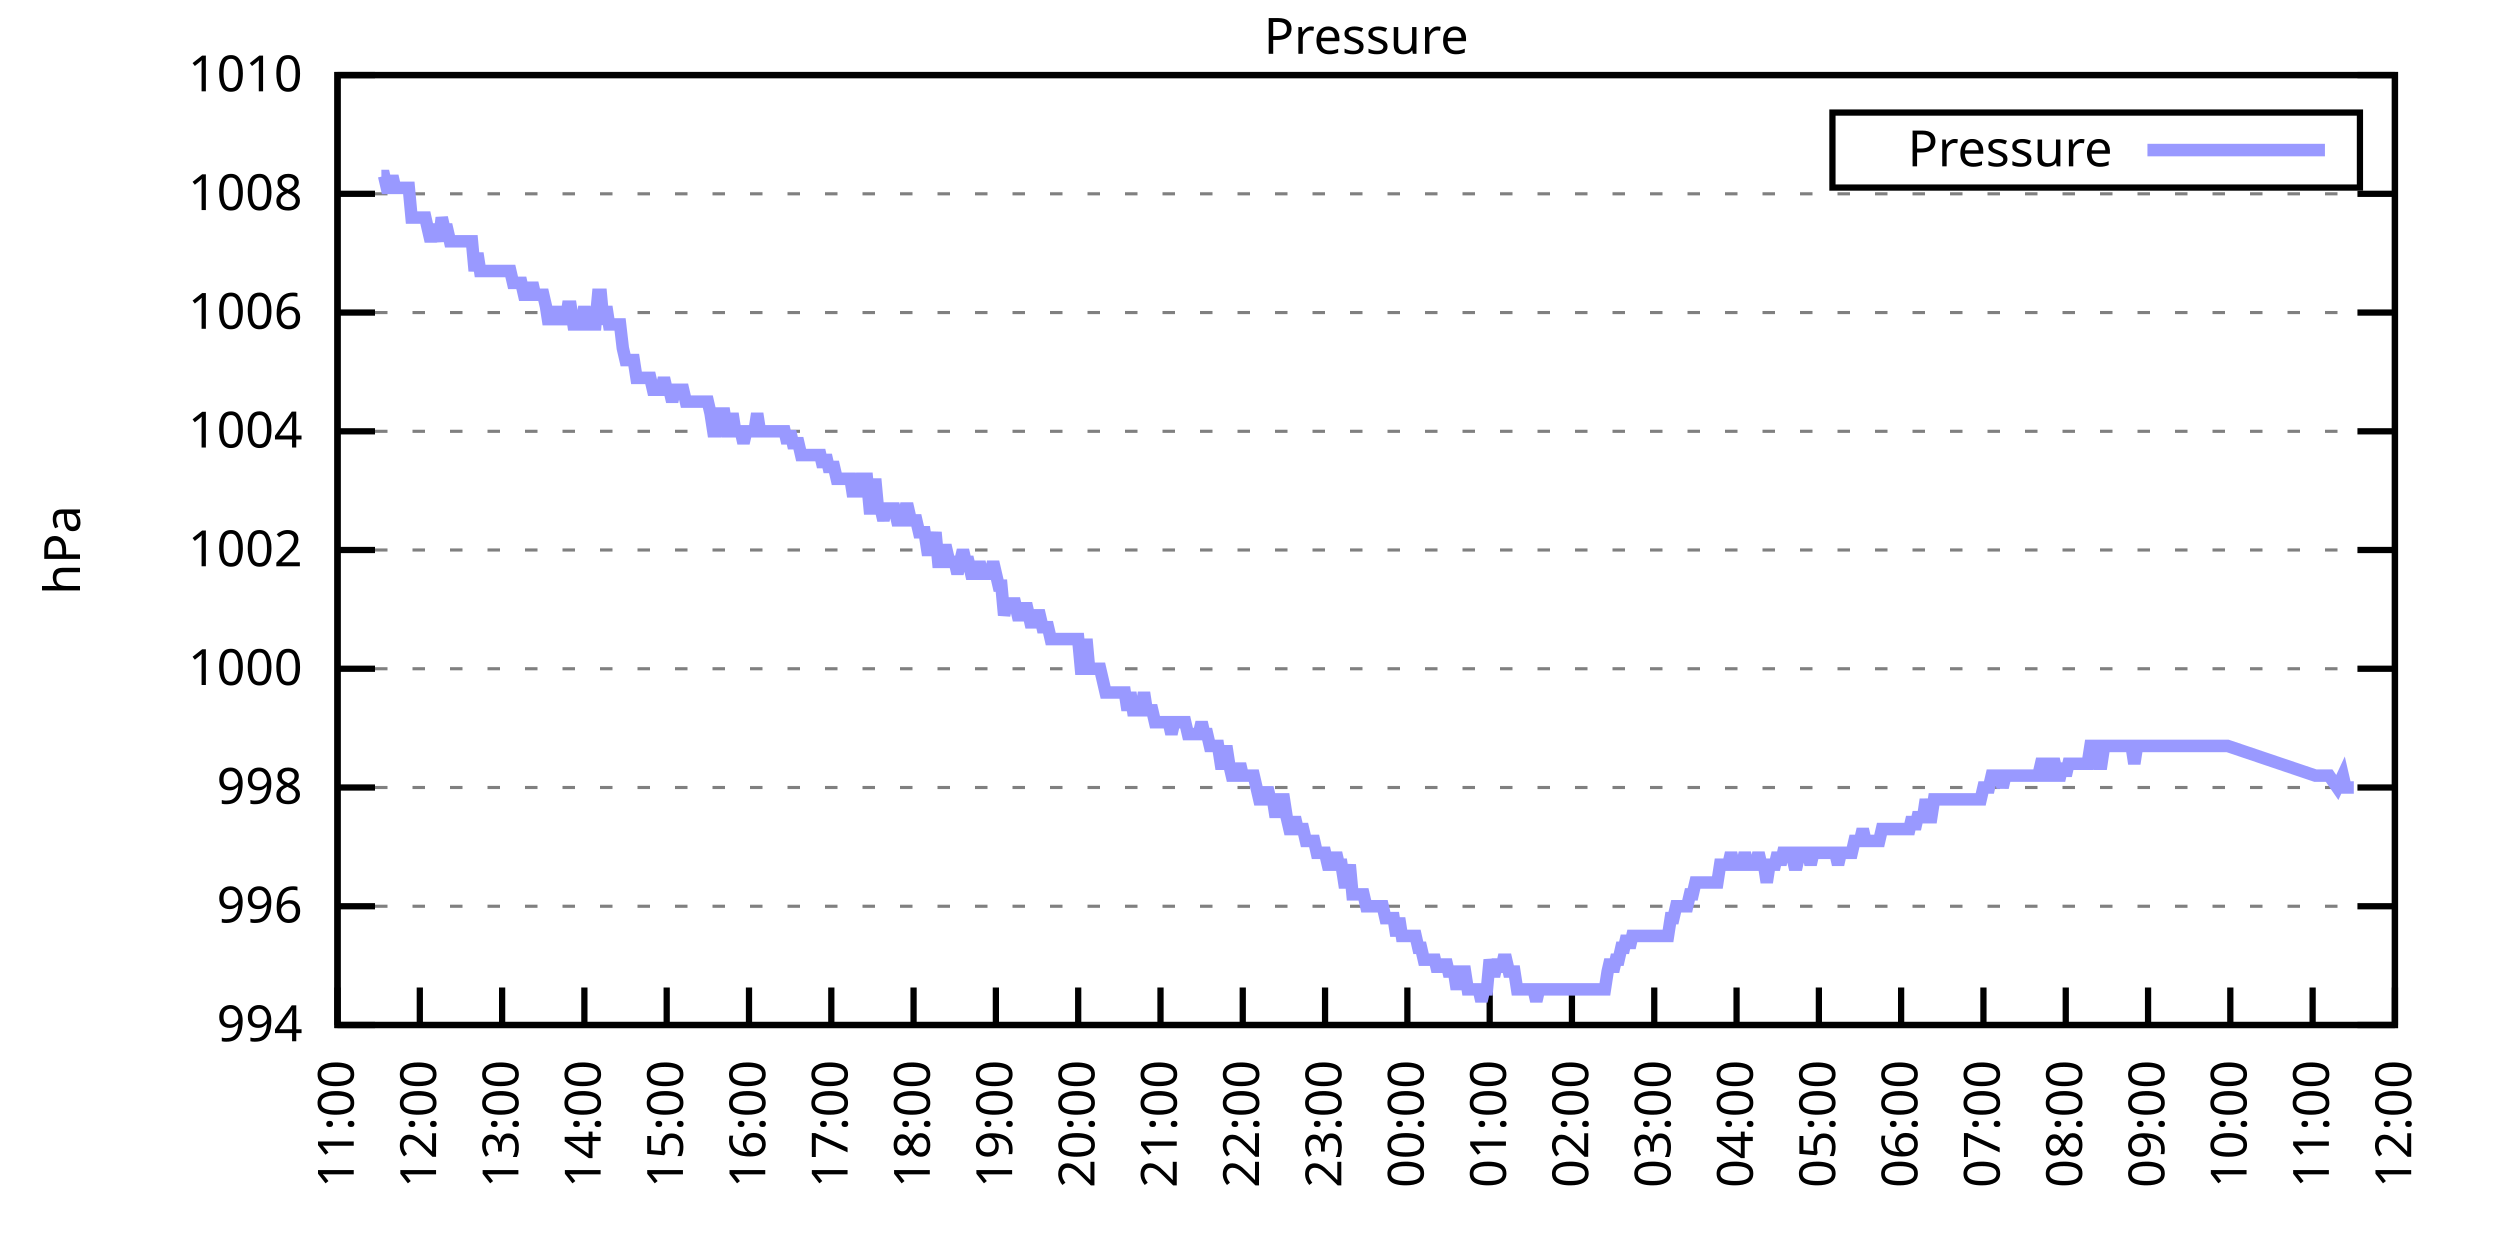
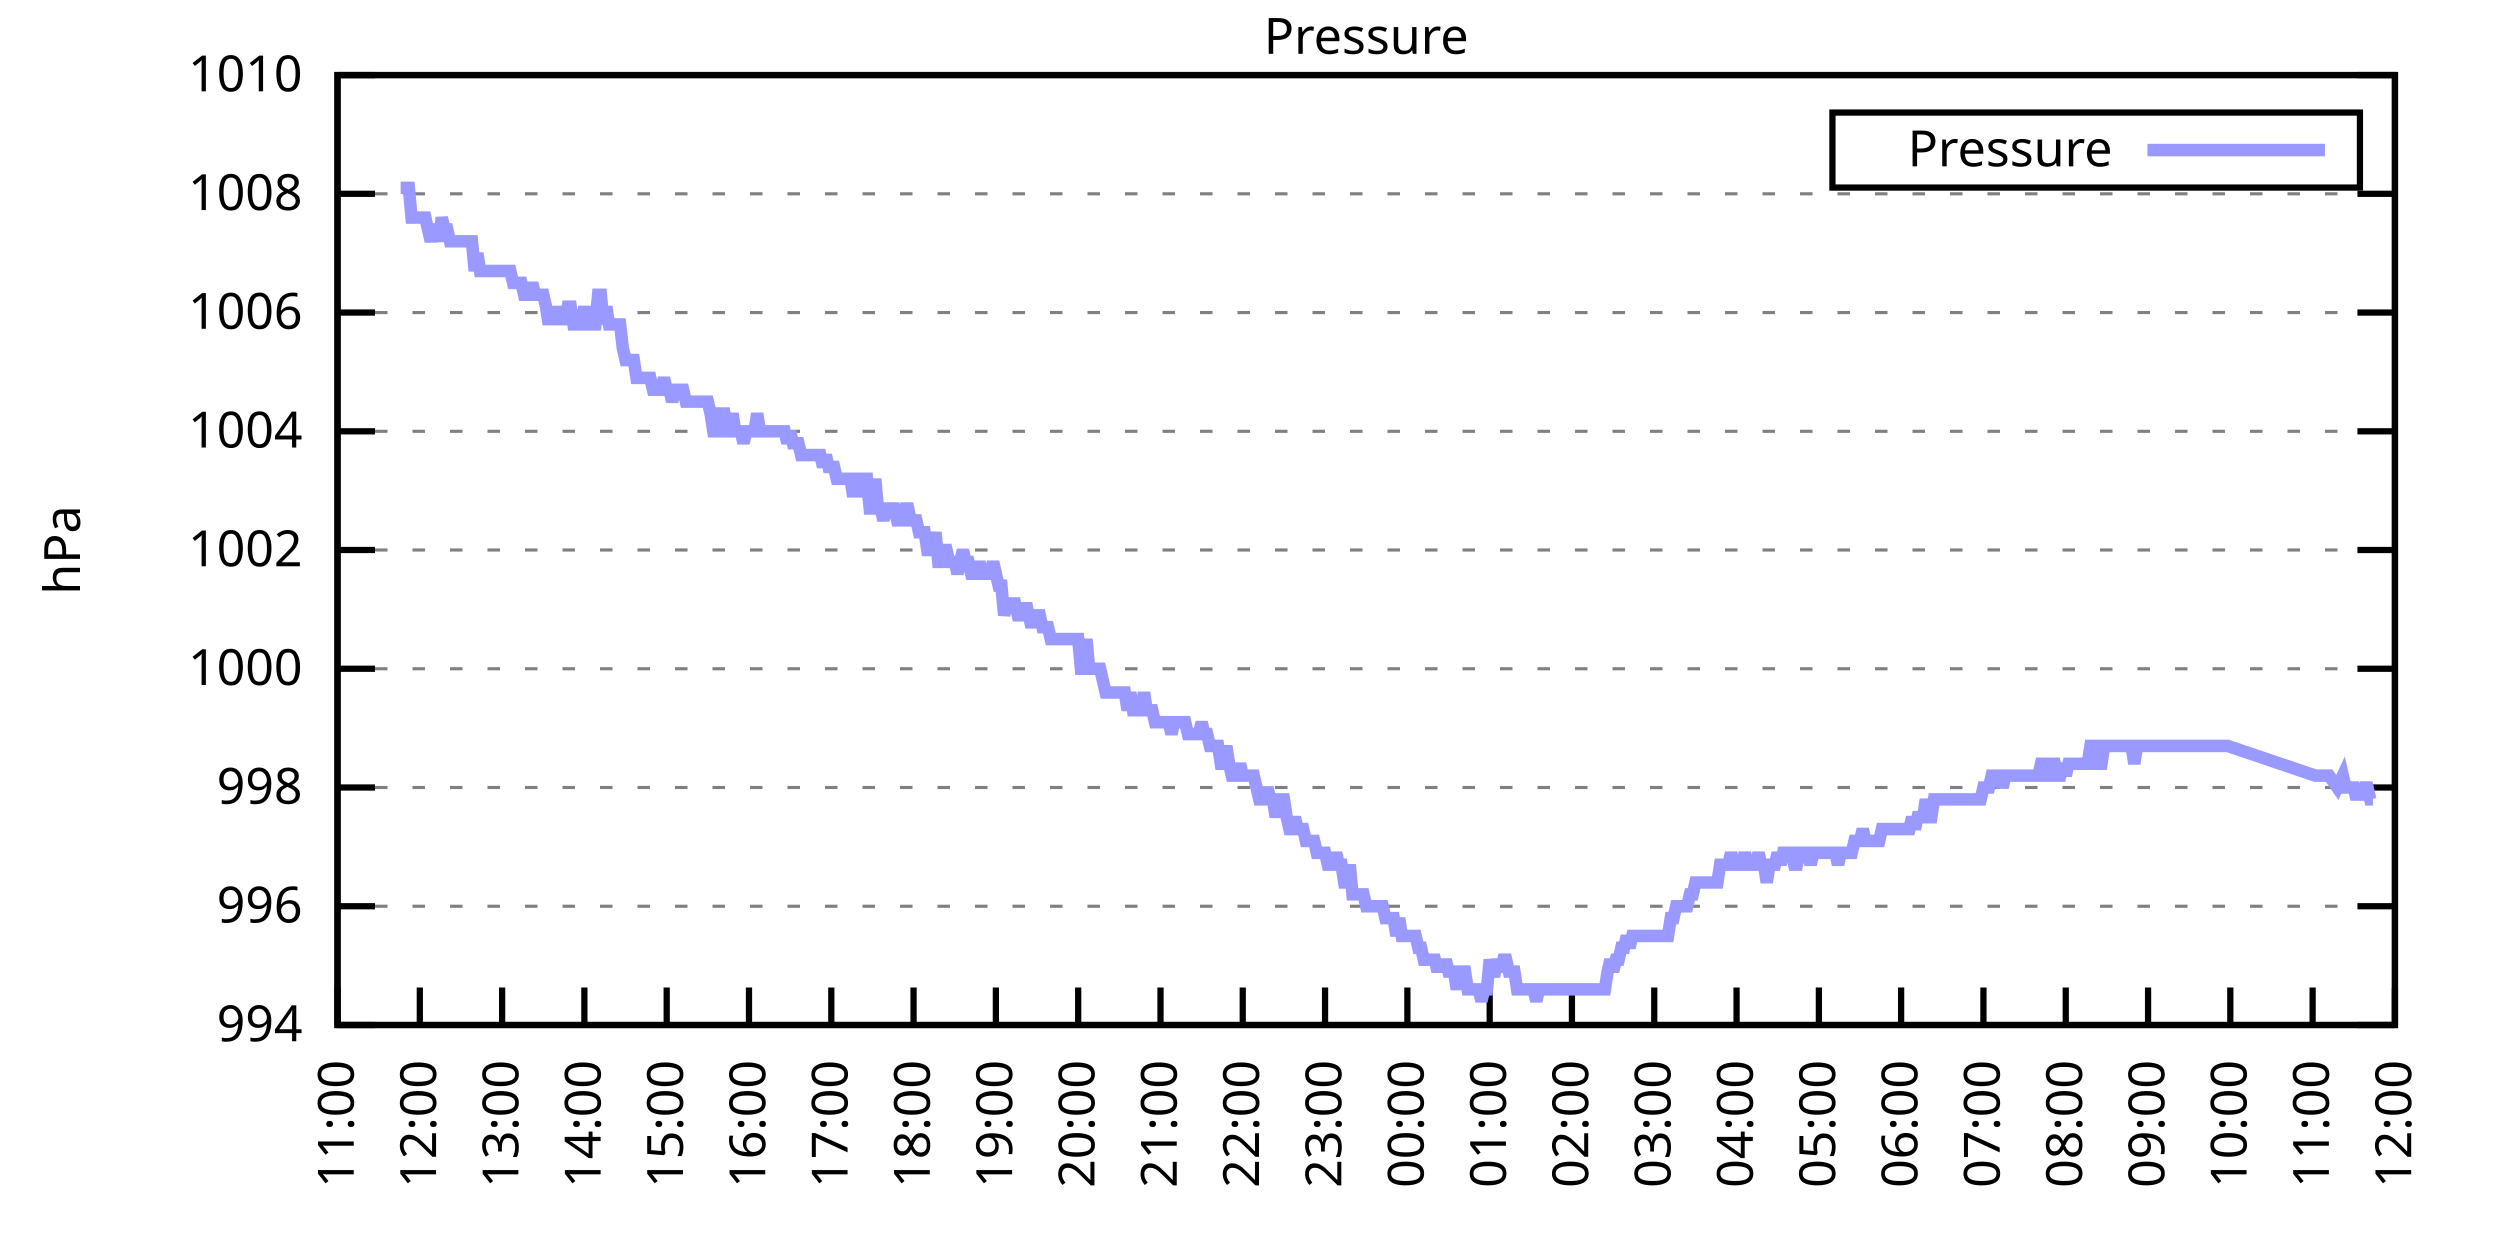
<svg xmlns="http://www.w3.org/2000/svg" xmlns:xlink="http://www.w3.org/1999/xlink" width="400" height="200" viewBox="0 0 400 200">
  <g id="gnuplot_canvas">
    <rect x="0" y="0" width="400" height="200" fill="none" />
    <defs>
      <circle id="gpDot" r="0.5" stroke-width="0.5" stroke="currentColor" />
      <path id="gpPt0" stroke-width="0.333" stroke="currentColor" d="M-1,0 h2 M0,-1 v2" />
      <path id="gpPt1" stroke-width="0.333" stroke="currentColor" d="M-1,-1 L1,1 M1,-1 L-1,1" />
      <path id="gpPt2" stroke-width="0.333" stroke="currentColor" d="M-1,0 L1,0 M0,-1 L0,1 M-1,-1 L1,1 M-1,1 L1,-1" />
      <rect id="gpPt3" stroke-width="0.333" stroke="currentColor" x="-1" y="-1" width="2" height="2" />
      <rect id="gpPt4" stroke-width="0.333" stroke="currentColor" fill="currentColor" x="-1" y="-1" width="2" height="2" />
      <circle id="gpPt5" stroke-width="0.333" stroke="currentColor" cx="0" cy="0" r="1" />
      <use xlink:href="#gpPt5" id="gpPt6" fill="currentColor" stroke="none" />
      <path id="gpPt7" stroke-width="0.333" stroke="currentColor" d="M0,-1.33 L-1.33,0.67 L1.33,0.67 z" />
      <use xlink:href="#gpPt7" id="gpPt8" fill="currentColor" stroke="none" />
      <use xlink:href="#gpPt7" id="gpPt9" stroke="currentColor" transform="rotate(180)" />
      <use xlink:href="#gpPt9" id="gpPt10" fill="currentColor" stroke="none" />
      <use xlink:href="#gpPt3" id="gpPt11" stroke="currentColor" transform="rotate(45)" />
      <use xlink:href="#gpPt11" id="gpPt12" fill="currentColor" stroke="none" />
      <path id="gpPt13" stroke-width="0.333" stroke="currentColor" d="M0,1.330 L1.265,0.411 L0.782,-1.067 L-0.782,-1.076 L-1.265,0.411 z" />
      <use xlink:href="#gpPt13" id="gpPt14" fill="currentColor" stroke="none" />
      <filter id="textbox" filterUnits="objectBoundingBox" x="0" y="0" height="1" width="1">
        <feFlood flood-color="white" flood-opacity="1" result="bgnd" />
        <feComposite in="SourceGraphic" in2="bgnd" operator="atop" />
      </filter>
      <filter id="greybox" filterUnits="objectBoundingBox" x="0" y="0" height="1" width="1">
        <feFlood flood-color="lightgrey" flood-opacity="1" result="grey" />
        <feComposite in="SourceGraphic" in2="grey" operator="atop" />
      </filter>
    </defs>
    <g fill="none" color="white" stroke="currentColor" stroke-width="1.00" stroke-linecap="butt" stroke-linejoin="miter">
</g>
    <g fill="none" color="black" stroke="currentColor" stroke-width="1.00" stroke-linecap="butt" stroke-linejoin="miter">
      <g stroke="none" shape-rendering="crispEdges">
        <polygon fill="rgb(255, 255, 255)" points="54.00,164.00 383.18,164.00 383.18,12.02 54.00,12.02 " />
      </g>
    </g>
    <g fill="none" color="black" stroke="currentColor" stroke-width="1.00" stroke-linecap="butt" stroke-linejoin="miter">
</g>
    <g fill="none" color="black" stroke="black" stroke-width="0.50" stroke-linecap="butt" stroke-linejoin="miter">
</g>
    <g fill="none" color="gray" stroke="currentColor" stroke-width="0.50" stroke-linecap="butt" stroke-linejoin="miter">
      <path stroke="gray" stroke-dasharray="2,4" class="gridline" d="M54.00,164.00 L383.19,164.00  " />
    </g>
    <g fill="none" color="gray" stroke="gray" stroke-width="1.00" stroke-linecap="butt" stroke-linejoin="miter">
</g>
    <g fill="none" color="black" stroke="currentColor" stroke-width="1.00" stroke-linecap="butt" stroke-linejoin="miter">
      <path stroke="black" d="M54.00,164.00 L60.00,164.00 M383.19,164.00 L377.19,164.00  " />
      <g transform="translate(48.40,166.60)" stroke="none" fill="black" font-family="Sans" font-size="8.00" text-anchor="end">
        <text>
          <tspan font-family="Sans"> 994</tspan>
        </text>
      </g>
    </g>
    <g fill="none" color="black" stroke="currentColor" stroke-width="1.00" stroke-linecap="butt" stroke-linejoin="miter">
</g>
    <g fill="none" color="black" stroke="black" stroke-width="0.50" stroke-linecap="butt" stroke-linejoin="miter">
</g>
    <g fill="none" color="gray" stroke="currentColor" stroke-width="0.50" stroke-linecap="butt" stroke-linejoin="miter">
      <path stroke="gray" stroke-dasharray="2,4" class="gridline" d="M54.00,145.00 L383.19,145.00  " />
    </g>
    <g fill="none" color="gray" stroke="gray" stroke-width="1.00" stroke-linecap="butt" stroke-linejoin="miter">
</g>
    <g fill="none" color="black" stroke="currentColor" stroke-width="1.00" stroke-linecap="butt" stroke-linejoin="miter">
      <path stroke="black" d="M54.00,145.00 L60.00,145.00 M383.19,145.00 L377.19,145.00  " />
      <g transform="translate(48.40,147.60)" stroke="none" fill="black" font-family="Sans" font-size="8.00" text-anchor="end">
        <text>
          <tspan font-family="Sans"> 996</tspan>
        </text>
      </g>
    </g>
    <g fill="none" color="black" stroke="currentColor" stroke-width="1.00" stroke-linecap="butt" stroke-linejoin="miter">
</g>
    <g fill="none" color="black" stroke="black" stroke-width="0.50" stroke-linecap="butt" stroke-linejoin="miter">
</g>
    <g fill="none" color="gray" stroke="currentColor" stroke-width="0.50" stroke-linecap="butt" stroke-linejoin="miter">
      <path stroke="gray" stroke-dasharray="2,4" class="gridline" d="M54.00,126.00 L383.19,126.00  " />
    </g>
    <g fill="none" color="gray" stroke="gray" stroke-width="1.00" stroke-linecap="butt" stroke-linejoin="miter">
</g>
    <g fill="none" color="black" stroke="currentColor" stroke-width="1.00" stroke-linecap="butt" stroke-linejoin="miter">
      <path stroke="black" d="M54.00,126.00 L60.00,126.00 M383.19,126.00 L377.19,126.00  " />
      <g transform="translate(48.40,128.60)" stroke="none" fill="black" font-family="Sans" font-size="8.00" text-anchor="end">
        <text>
          <tspan font-family="Sans"> 998</tspan>
        </text>
      </g>
    </g>
    <g fill="none" color="black" stroke="currentColor" stroke-width="1.00" stroke-linecap="butt" stroke-linejoin="miter">
</g>
    <g fill="none" color="black" stroke="black" stroke-width="0.50" stroke-linecap="butt" stroke-linejoin="miter">
</g>
    <g fill="none" color="gray" stroke="currentColor" stroke-width="0.50" stroke-linecap="butt" stroke-linejoin="miter">
      <path stroke="gray" stroke-dasharray="2,4" class="gridline" d="M54.00,107.00 L383.19,107.00  " />
    </g>
    <g fill="none" color="gray" stroke="gray" stroke-width="1.00" stroke-linecap="butt" stroke-linejoin="miter">
</g>
    <g fill="none" color="black" stroke="currentColor" stroke-width="1.00" stroke-linecap="butt" stroke-linejoin="miter">
      <path stroke="black" d="M54.00,107.00 L60.00,107.00 M383.19,107.00 L377.19,107.00  " />
      <g transform="translate(48.40,109.60)" stroke="none" fill="black" font-family="Sans" font-size="8.00" text-anchor="end">
        <text>
          <tspan font-family="Sans"> 1000</tspan>
        </text>
      </g>
    </g>
    <g fill="none" color="black" stroke="currentColor" stroke-width="1.00" stroke-linecap="butt" stroke-linejoin="miter">
</g>
    <g fill="none" color="black" stroke="black" stroke-width="0.50" stroke-linecap="butt" stroke-linejoin="miter">
</g>
    <g fill="none" color="gray" stroke="currentColor" stroke-width="0.50" stroke-linecap="butt" stroke-linejoin="miter">
      <path stroke="gray" stroke-dasharray="2,4" class="gridline" d="M54.00,88.00 L383.19,88.00  " />
    </g>
    <g fill="none" color="gray" stroke="gray" stroke-width="1.00" stroke-linecap="butt" stroke-linejoin="miter">
</g>
    <g fill="none" color="black" stroke="currentColor" stroke-width="1.00" stroke-linecap="butt" stroke-linejoin="miter">
      <path stroke="black" d="M54.00,88.00 L60.00,88.00 M383.19,88.00 L377.19,88.00  " />
      <g transform="translate(48.40,90.60)" stroke="none" fill="black" font-family="Sans" font-size="8.00" text-anchor="end">
        <text>
          <tspan font-family="Sans"> 1002</tspan>
        </text>
      </g>
    </g>
    <g fill="none" color="black" stroke="currentColor" stroke-width="1.00" stroke-linecap="butt" stroke-linejoin="miter">
</g>
    <g fill="none" color="black" stroke="black" stroke-width="0.50" stroke-linecap="butt" stroke-linejoin="miter">
</g>
    <g fill="none" color="gray" stroke="currentColor" stroke-width="0.50" stroke-linecap="butt" stroke-linejoin="miter">
      <path stroke="gray" stroke-dasharray="2,4" class="gridline" d="M54.00,69.01 L383.19,69.01  " />
    </g>
    <g fill="none" color="gray" stroke="gray" stroke-width="1.00" stroke-linecap="butt" stroke-linejoin="miter">
</g>
    <g fill="none" color="black" stroke="currentColor" stroke-width="1.00" stroke-linecap="butt" stroke-linejoin="miter">
      <path stroke="black" d="M54.00,69.01 L60.00,69.01 M383.19,69.01 L377.19,69.01  " />
      <g transform="translate(48.40,71.61)" stroke="none" fill="black" font-family="Sans" font-size="8.00" text-anchor="end">
        <text>
          <tspan font-family="Sans"> 1004</tspan>
        </text>
      </g>
    </g>
    <g fill="none" color="black" stroke="currentColor" stroke-width="1.00" stroke-linecap="butt" stroke-linejoin="miter">
</g>
    <g fill="none" color="black" stroke="black" stroke-width="0.50" stroke-linecap="butt" stroke-linejoin="miter">
</g>
    <g fill="none" color="gray" stroke="currentColor" stroke-width="0.50" stroke-linecap="butt" stroke-linejoin="miter">
      <path stroke="gray" stroke-dasharray="2,4" class="gridline" d="M54.00,50.01 L383.19,50.01  " />
    </g>
    <g fill="none" color="gray" stroke="gray" stroke-width="1.00" stroke-linecap="butt" stroke-linejoin="miter">
</g>
    <g fill="none" color="black" stroke="currentColor" stroke-width="1.00" stroke-linecap="butt" stroke-linejoin="miter">
      <path stroke="black" d="M54.00,50.01 L60.00,50.01 M383.19,50.01 L377.19,50.01  " />
      <g transform="translate(48.40,52.61)" stroke="none" fill="black" font-family="Sans" font-size="8.00" text-anchor="end">
        <text>
          <tspan font-family="Sans"> 1006</tspan>
        </text>
      </g>
    </g>
    <g fill="none" color="black" stroke="currentColor" stroke-width="1.00" stroke-linecap="butt" stroke-linejoin="miter">
</g>
    <g fill="none" color="black" stroke="black" stroke-width="0.50" stroke-linecap="butt" stroke-linejoin="miter">
</g>
    <g fill="none" color="gray" stroke="currentColor" stroke-width="0.50" stroke-linecap="butt" stroke-linejoin="miter">
      <path stroke="gray" stroke-dasharray="2,4" class="gridline" d="M54.00,31.01 L383.19,31.01  " />
    </g>
    <g fill="none" color="gray" stroke="gray" stroke-width="1.00" stroke-linecap="butt" stroke-linejoin="miter">
</g>
    <g fill="none" color="black" stroke="currentColor" stroke-width="1.00" stroke-linecap="butt" stroke-linejoin="miter">
      <path stroke="black" d="M54.00,31.01 L60.00,31.01 M383.19,31.01 L377.19,31.01  " />
      <g transform="translate(48.40,33.61)" stroke="none" fill="black" font-family="Sans" font-size="8.00" text-anchor="end">
        <text>
          <tspan font-family="Sans"> 1008</tspan>
        </text>
      </g>
    </g>
    <g fill="none" color="black" stroke="currentColor" stroke-width="1.00" stroke-linecap="butt" stroke-linejoin="miter">
</g>
    <g fill="none" color="black" stroke="black" stroke-width="0.50" stroke-linecap="butt" stroke-linejoin="miter">
</g>
    <g fill="none" color="gray" stroke="currentColor" stroke-width="0.50" stroke-linecap="butt" stroke-linejoin="miter">
      <path stroke="gray" stroke-dasharray="2,4" class="gridline" d="M54.00,12.01 L383.19,12.01  " />
    </g>
    <g fill="none" color="gray" stroke="gray" stroke-width="1.00" stroke-linecap="butt" stroke-linejoin="miter">
</g>
    <g fill="none" color="black" stroke="currentColor" stroke-width="1.00" stroke-linecap="butt" stroke-linejoin="miter">
      <path stroke="black" d="M54.00,12.01 L60.00,12.01 M383.19,12.01 L377.19,12.01  " />
      <g transform="translate(48.40,14.61)" stroke="none" fill="black" font-family="Sans" font-size="8.00" text-anchor="end">
        <text>
          <tspan font-family="Sans"> 1010</tspan>
        </text>
      </g>
    </g>
    <g fill="none" color="black" stroke="currentColor" stroke-width="1.00" stroke-linecap="butt" stroke-linejoin="miter">
      <path stroke="black" d="M54.00,164.00 L54.00,158.00  " />
      <g transform="translate(56.60,169.60) rotate(270.00)" stroke="none" fill="black" font-family="Sans" font-size="8.00" text-anchor="end">
        <text>
          <tspan font-family="Sans">11:00</tspan>
        </text>
      </g>
    </g>
    <g fill="none" color="black" stroke="currentColor" stroke-width="1.00" stroke-linecap="butt" stroke-linejoin="miter">
      <path stroke="black" d="M67.17,164.00 L67.17,158.00  " />
      <g transform="translate(69.77,169.60) rotate(270.00)" stroke="none" fill="black" font-family="Sans" font-size="8.00" text-anchor="end">
        <text>
          <tspan font-family="Sans">12:00</tspan>
        </text>
      </g>
    </g>
    <g fill="none" color="black" stroke="currentColor" stroke-width="1.00" stroke-linecap="butt" stroke-linejoin="miter">
      <path stroke="black" d="M80.34,164.00 L80.34,158.00  " />
      <g transform="translate(82.94,169.60) rotate(270.00)" stroke="none" fill="black" font-family="Sans" font-size="8.00" text-anchor="end">
        <text>
          <tspan font-family="Sans">13:00</tspan>
        </text>
      </g>
    </g>
    <g fill="none" color="black" stroke="currentColor" stroke-width="1.00" stroke-linecap="butt" stroke-linejoin="miter">
      <path stroke="black" d="M93.50,164.00 L93.50,158.00  " />
      <g transform="translate(96.10,169.60) rotate(270.00)" stroke="none" fill="black" font-family="Sans" font-size="8.00" text-anchor="end">
        <text>
          <tspan font-family="Sans">14:00</tspan>
        </text>
      </g>
    </g>
    <g fill="none" color="black" stroke="currentColor" stroke-width="1.00" stroke-linecap="butt" stroke-linejoin="miter">
      <path stroke="black" d="M106.67,164.00 L106.67,158.00  " />
      <g transform="translate(109.27,169.60) rotate(270.00)" stroke="none" fill="black" font-family="Sans" font-size="8.00" text-anchor="end">
        <text>
          <tspan font-family="Sans">15:00</tspan>
        </text>
      </g>
    </g>
    <g fill="none" color="black" stroke="currentColor" stroke-width="1.00" stroke-linecap="butt" stroke-linejoin="miter">
      <path stroke="black" d="M119.84,164.00 L119.84,158.00  " />
      <g transform="translate(122.44,169.60) rotate(270.00)" stroke="none" fill="black" font-family="Sans" font-size="8.00" text-anchor="end">
        <text>
          <tspan font-family="Sans">16:00</tspan>
        </text>
      </g>
    </g>
    <g fill="none" color="black" stroke="currentColor" stroke-width="1.00" stroke-linecap="butt" stroke-linejoin="miter">
      <path stroke="black" d="M133.01,164.00 L133.01,158.00  " />
      <g transform="translate(135.61,169.60) rotate(270.00)" stroke="none" fill="black" font-family="Sans" font-size="8.00" text-anchor="end">
        <text>
          <tspan font-family="Sans">17:00</tspan>
        </text>
      </g>
    </g>
    <g fill="none" color="black" stroke="currentColor" stroke-width="1.00" stroke-linecap="butt" stroke-linejoin="miter">
      <path stroke="black" d="M146.17,164.00 L146.17,158.00  " />
      <g transform="translate(148.77,169.60) rotate(270.00)" stroke="none" fill="black" font-family="Sans" font-size="8.00" text-anchor="end">
        <text>
          <tspan font-family="Sans">18:00</tspan>
        </text>
      </g>
    </g>
    <g fill="none" color="black" stroke="currentColor" stroke-width="1.00" stroke-linecap="butt" stroke-linejoin="miter">
      <path stroke="black" d="M159.34,164.00 L159.34,158.00  " />
      <g transform="translate(161.94,169.60) rotate(270.00)" stroke="none" fill="black" font-family="Sans" font-size="8.00" text-anchor="end">
        <text>
          <tspan font-family="Sans">19:00</tspan>
        </text>
      </g>
    </g>
    <g fill="none" color="black" stroke="currentColor" stroke-width="1.00" stroke-linecap="butt" stroke-linejoin="miter">
      <path stroke="black" d="M172.51,164.00 L172.51,158.00  " />
      <g transform="translate(175.11,169.60) rotate(270.00)" stroke="none" fill="black" font-family="Sans" font-size="8.00" text-anchor="end">
        <text>
          <tspan font-family="Sans">20:00</tspan>
        </text>
      </g>
    </g>
    <g fill="none" color="black" stroke="currentColor" stroke-width="1.00" stroke-linecap="butt" stroke-linejoin="miter">
      <path stroke="black" d="M185.68,164.00 L185.68,158.00  " />
      <g transform="translate(188.28,169.60) rotate(270.00)" stroke="none" fill="black" font-family="Sans" font-size="8.00" text-anchor="end">
        <text>
          <tspan font-family="Sans">21:00</tspan>
        </text>
      </g>
    </g>
    <g fill="none" color="black" stroke="currentColor" stroke-width="1.00" stroke-linecap="butt" stroke-linejoin="miter">
      <path stroke="black" d="M198.84,164.00 L198.84,158.00  " />
      <g transform="translate(201.44,169.60) rotate(270.00)" stroke="none" fill="black" font-family="Sans" font-size="8.00" text-anchor="end">
        <text>
          <tspan font-family="Sans">22:00</tspan>
        </text>
      </g>
    </g>
    <g fill="none" color="black" stroke="currentColor" stroke-width="1.00" stroke-linecap="butt" stroke-linejoin="miter">
      <path stroke="black" d="M212.01,164.00 L212.01,158.00  " />
      <g transform="translate(214.61,169.60) rotate(270.00)" stroke="none" fill="black" font-family="Sans" font-size="8.00" text-anchor="end">
        <text>
          <tspan font-family="Sans">23:00</tspan>
        </text>
      </g>
    </g>
    <g fill="none" color="black" stroke="currentColor" stroke-width="1.00" stroke-linecap="butt" stroke-linejoin="miter">
      <path stroke="black" d="M225.18,164.00 L225.18,158.00  " />
      <g transform="translate(227.78,169.60) rotate(270.00)" stroke="none" fill="black" font-family="Sans" font-size="8.00" text-anchor="end">
        <text>
          <tspan font-family="Sans">00:00</tspan>
        </text>
      </g>
    </g>
    <g fill="none" color="black" stroke="currentColor" stroke-width="1.00" stroke-linecap="butt" stroke-linejoin="miter">
      <path stroke="black" d="M238.35,164.00 L238.35,158.00  " />
      <g transform="translate(240.95,169.60) rotate(270.00)" stroke="none" fill="black" font-family="Sans" font-size="8.00" text-anchor="end">
        <text>
          <tspan font-family="Sans">01:00</tspan>
        </text>
      </g>
    </g>
    <g fill="none" color="black" stroke="currentColor" stroke-width="1.00" stroke-linecap="butt" stroke-linejoin="miter">
      <path stroke="black" d="M251.51,164.00 L251.51,158.00  " />
      <g transform="translate(254.11,169.60) rotate(270.00)" stroke="none" fill="black" font-family="Sans" font-size="8.00" text-anchor="end">
        <text>
          <tspan font-family="Sans">02:00</tspan>
        </text>
      </g>
    </g>
    <g fill="none" color="black" stroke="currentColor" stroke-width="1.00" stroke-linecap="butt" stroke-linejoin="miter">
      <path stroke="black" d="M264.68,164.00 L264.68,158.00  " />
      <g transform="translate(267.28,169.60) rotate(270.00)" stroke="none" fill="black" font-family="Sans" font-size="8.00" text-anchor="end">
        <text>
          <tspan font-family="Sans">03:00</tspan>
        </text>
      </g>
    </g>
    <g fill="none" color="black" stroke="currentColor" stroke-width="1.00" stroke-linecap="butt" stroke-linejoin="miter">
      <path stroke="black" d="M277.85,164.00 L277.85,158.00  " />
      <g transform="translate(280.45,169.60) rotate(270.00)" stroke="none" fill="black" font-family="Sans" font-size="8.00" text-anchor="end">
        <text>
          <tspan font-family="Sans">04:00</tspan>
        </text>
      </g>
    </g>
    <g fill="none" color="black" stroke="currentColor" stroke-width="1.00" stroke-linecap="butt" stroke-linejoin="miter">
      <path stroke="black" d="M291.02,164.00 L291.02,158.00  " />
      <g transform="translate(293.62,169.60) rotate(270.00)" stroke="none" fill="black" font-family="Sans" font-size="8.00" text-anchor="end">
        <text>
          <tspan font-family="Sans">05:00</tspan>
        </text>
      </g>
    </g>
    <g fill="none" color="black" stroke="currentColor" stroke-width="1.00" stroke-linecap="butt" stroke-linejoin="miter">
      <path stroke="black" d="M304.18,164.00 L304.18,158.00  " />
      <g transform="translate(306.78,169.60) rotate(270.00)" stroke="none" fill="black" font-family="Sans" font-size="8.00" text-anchor="end">
        <text>
          <tspan font-family="Sans">06:00</tspan>
        </text>
      </g>
    </g>
    <g fill="none" color="black" stroke="currentColor" stroke-width="1.00" stroke-linecap="butt" stroke-linejoin="miter">
      <path stroke="black" d="M317.35,164.00 L317.35,158.00  " />
      <g transform="translate(319.95,169.60) rotate(270.00)" stroke="none" fill="black" font-family="Sans" font-size="8.00" text-anchor="end">
        <text>
          <tspan font-family="Sans">07:00</tspan>
        </text>
      </g>
    </g>
    <g fill="none" color="black" stroke="currentColor" stroke-width="1.00" stroke-linecap="butt" stroke-linejoin="miter">
      <path stroke="black" d="M330.52,164.00 L330.52,158.00  " />
      <g transform="translate(333.12,169.60) rotate(270.00)" stroke="none" fill="black" font-family="Sans" font-size="8.00" text-anchor="end">
        <text>
          <tspan font-family="Sans">08:00</tspan>
        </text>
      </g>
    </g>
    <g fill="none" color="black" stroke="currentColor" stroke-width="1.00" stroke-linecap="butt" stroke-linejoin="miter">
      <path stroke="black" d="M343.69,164.00 L343.69,158.00  " />
      <g transform="translate(346.29,169.60) rotate(270.00)" stroke="none" fill="black" font-family="Sans" font-size="8.00" text-anchor="end">
        <text>
          <tspan font-family="Sans">09:00</tspan>
        </text>
      </g>
    </g>
    <g fill="none" color="black" stroke="currentColor" stroke-width="1.00" stroke-linecap="butt" stroke-linejoin="miter">
      <path stroke="black" d="M356.85,164.00 L356.85,158.00  " />
      <g transform="translate(359.45,169.60) rotate(270.00)" stroke="none" fill="black" font-family="Sans" font-size="8.00" text-anchor="end">
        <text>
          <tspan font-family="Sans">10:00</tspan>
        </text>
      </g>
    </g>
    <g fill="none" color="black" stroke="currentColor" stroke-width="1.00" stroke-linecap="butt" stroke-linejoin="miter">
      <path stroke="black" d="M370.02,164.00 L370.02,158.00  " />
      <g transform="translate(372.62,169.60) rotate(270.00)" stroke="none" fill="black" font-family="Sans" font-size="8.00" text-anchor="end">
        <text>
          <tspan font-family="Sans">11:00</tspan>
        </text>
      </g>
    </g>
    <g fill="none" color="black" stroke="currentColor" stroke-width="1.00" stroke-linecap="butt" stroke-linejoin="miter">
      <path stroke="black" d="M383.19,164.00 L383.19,158.00  " />
      <g transform="translate(385.79,169.60) rotate(270.00)" stroke="none" fill="black" font-family="Sans" font-size="8.00" text-anchor="end">
        <text>
          <tspan font-family="Sans">12:00</tspan>
        </text>
      </g>
    </g>
    <g fill="none" color="black" stroke="currentColor" stroke-width="1.00" stroke-linecap="butt" stroke-linejoin="miter">
</g>
    <g fill="none" color="black" stroke="currentColor" stroke-width="1.00" stroke-linecap="butt" stroke-linejoin="miter">
      <path stroke="black" d="M54.00,12.01 L54.00,164.00 L383.19,164.00 L383.19,12.01 L54.00,12.01 Z  " />
    </g>
    <g fill="none" color="black" stroke="currentColor" stroke-width="1.00" stroke-linecap="butt" stroke-linejoin="miter">
</g>
    <g fill="none" color="black" stroke="currentColor" stroke-width="1.00" stroke-linecap="butt" stroke-linejoin="miter">
      <path stroke="black" d="M293.19,30.01 L293.19,18.01 L377.59,18.01 L377.59,30.01 L293.19,30.01 Z  " />
    </g>
    <g id="Pressure_plot_1">
      <g fill="none" color="white" stroke="black" stroke-width="2.00" stroke-linecap="butt" stroke-linejoin="miter">
</g>
      <g fill="none" color="black" stroke="currentColor" stroke-width="2.00" stroke-linecap="butt" stroke-linejoin="miter">
        <g transform="translate(337.99,26.61)" stroke="none" fill="black" font-family="Sans" font-size="8.00" text-anchor="end">
          <text>
            <tspan font-family="Sans">Pressure</tspan>
          </text>
        </g>
      </g>
      <g fill="none" color="black" stroke="currentColor" stroke-width="2.00" stroke-linecap="butt" stroke-linejoin="miter">
-         <path stroke="rgb(153, 153, 255)" d="M343.59,24.01 L371.99,24.01 M61.02,28.16 L61.46,28.16 L61.90,30.06 L62.34,30.06 L62.78,28.16 L63.22,30.06   L63.66,30.06 L64.10,30.06 L64.53,30.06 L64.97,30.06 L65.41,30.06 L65.85,34.81 L66.29,34.81 L66.73,34.81   L67.17,34.81 L67.61,34.81 L68.05,34.81 L68.48,36.71 L68.92,38.61 L69.36,36.71 L69.80,36.71 L70.24,38.61   L70.68,34.81 L71.12,36.71 L71.56,36.71 L72.00,38.61 L72.43,38.61 L72.87,38.61 L73.31,38.61 L73.75,38.61   L74.19,38.61 L74.63,38.61 L75.07,38.61 L75.51,38.61 L75.95,43.36 L76.38,40.51 L76.82,43.36 L77.26,43.36   L77.70,43.36 L78.14,43.36 L78.58,43.36 L79.02,43.36 L79.46,43.36 L79.90,43.36 L80.34,43.36 L80.77,43.36   L81.21,43.36 L81.65,43.36 L82.09,45.26 L82.53,45.26 L82.97,45.26 L83.41,45.26 L83.85,47.16 L84.29,47.16   L84.72,47.16 L85.16,45.26 L85.60,47.16 L86.04,47.16 L86.48,47.16 L86.92,47.16 L87.36,49.06 L87.80,51.91   L88.24,49.06 L88.67,51.91 L89.11,49.06 L89.55,51.91 L89.99,49.06 L90.43,51.91 L90.87,49.06 L91.31,49.06   L91.75,51.91 L92.19,51.91 L92.62,51.91 L93.06,51.91 L93.50,49.06 L93.94,51.91 L94.38,51.91 L94.82,51.91   L95.26,51.91 L95.70,47.16 L96.14,47.16 L96.58,51.91 L97.01,49.06 L97.45,51.91 L97.89,51.91 L98.33,51.91   L98.77,51.91 L99.21,51.91 L99.65,55.71 L100.09,57.61 L100.53,57.61 L100.96,57.61 L101.40,57.61 L101.84,60.46   L102.28,60.46 L102.72,60.46 L103.16,60.46 L103.60,60.46 L104.04,60.46 L104.48,62.36 L104.91,62.36 L105.35,62.36   L105.79,62.36 L106.23,60.46 L106.67,62.36 L107.11,62.36 L107.55,64.26 L107.99,62.36 L108.43,62.36 L108.87,62.36   L109.30,62.36 L109.74,64.26 L110.18,64.26 L110.62,64.26 L111.06,64.26 L111.50,64.26 L111.94,64.26 L112.38,64.26   L112.82,64.26 L113.25,64.26 L113.69,66.16 L114.13,69.01 L114.57,69.01 L115.01,66.16 L115.45,66.16 L115.89,66.16   L116.33,69.01 L116.77,69.01 L117.20,66.16 L117.64,69.01 L118.08,69.01 L118.52,69.01 L118.96,70.91 L119.40,69.01   L119.84,69.01 L120.28,69.01 L120.72,69.01 L121.15,66.16 L121.59,69.01 L122.03,69.01 L122.47,69.01 L122.91,69.01   L123.35,69.01 L123.79,69.01 L124.23,69.01 L124.67,69.01 L125.11,69.01 L125.54,69.01 L125.98,70.91 L126.42,69.01   L126.86,70.91 L127.30,70.91 L127.74,70.91 L128.18,72.81 L128.62,72.81 L129.06,72.81 L129.49,72.81 L129.93,72.81   L130.37,72.81 L130.81,72.81 L131.25,72.81 L131.69,74.71 L132.13,72.81 L132.57,74.71 L133.01,74.71 L133.44,74.71   L133.88,76.61 L134.32,76.61 L134.76,76.61 L135.20,76.61 L135.64,76.61 L136.08,76.61 L136.52,79.46 L136.96,76.61   L137.39,79.46 L137.83,76.61 L138.27,76.61 L138.71,76.61 L139.15,81.36 L139.59,81.36 L140.03,76.61 L140.47,81.36   L140.91,81.36 L141.35,83.26 L141.78,81.36 L142.22,81.36 L142.66,81.36 L143.10,81.36 L143.54,83.26 L143.98,83.26   L144.42,83.26 L144.86,81.36 L145.30,81.36 L145.73,83.26 L146.17,83.26 L146.61,83.26 L147.05,85.16 L147.49,85.16   L147.93,85.16 L148.37,88.00 L148.81,88.00 L149.25,88.00 L149.68,85.16 L150.12,89.90 L150.56,89.90 L151.00,88.00   L151.44,88.00 L151.88,89.90 L152.32,89.90 L152.76,89.90 L153.20,91.80 L153.63,89.90 L154.07,88.00 L154.51,89.90   L154.95,89.90 L155.39,91.80 L155.83,91.80 L156.27,91.80 L156.71,89.90 L157.15,91.80 L157.59,91.80 L158.02,91.80   L158.46,91.80 L158.90,89.90 L159.34,91.80 L159.78,93.70 L160.22,93.70 L160.66,98.45 L161.10,96.55 L161.54,96.55   L161.97,96.55 L162.41,96.55 L162.85,98.45 L163.29,98.45 L163.73,98.45 L164.17,96.55 L164.61,98.45 L165.05,100.35   L165.49,98.45 L165.92,98.45 L166.36,98.45 L166.80,100.35 L167.24,100.35 L167.68,100.35 L168.12,102.25 L168.56,102.25   L169.00,102.25 L169.44,102.25 L169.87,102.25 L170.31,102.25 L170.75,102.25 L171.19,102.25 L171.63,102.25 L172.07,102.25   L172.51,102.25 L172.95,107.00 L173.39,107.00 L173.83,102.25 L174.26,107.00 L174.70,107.00 L175.14,107.00 L175.58,107.00   L176.02,107.00 L176.46,108.90 L176.90,110.80 L177.34,110.80 L177.78,110.80 L178.21,110.80 L178.65,110.80 L179.09,110.80   L179.53,110.80 L179.97,110.80 L180.41,113.65 L180.85,110.80 L181.29,113.65 L181.73,113.65 L182.16,113.65 L182.60,113.65   L183.04,110.80 L183.48,113.65 L183.92,113.65 L184.36,113.65 L184.80,115.55 L185.24,115.55 L185.68,115.55 L186.11,115.55   L186.55,115.55 L186.99,115.55 L187.43,117.45 L187.87,115.55 L188.31,115.55 L188.75,115.55 L189.19,115.55 L189.63,115.55   L190.07,117.45 L190.50,117.45 L190.94,117.45 L191.38,117.45 L191.82,117.45 L192.26,115.55 L192.70,117.45 L193.14,117.45   L193.58,119.35 L194.02,119.35 L194.45,119.35 L194.89,119.35 L195.33,122.20 L195.77,122.20 L196.21,119.35 L196.65,122.20   L197.09,124.10 L197.53,124.10 L197.97,124.10 L198.40,122.20 L198.84,124.10 L199.28,124.10 L199.72,124.10 L200.16,124.10   L200.60,124.10 L201.04,126.00 L201.48,127.90 L201.92,127.90 L202.35,127.90 L202.79,126.00 L203.23,127.90 L203.67,127.90   L204.11,130.75 L204.55,127.90 L204.99,127.90 L205.43,127.90 L205.87,130.75 L206.31,132.65 L206.74,132.65 L207.18,130.75   L207.62,132.65 L208.06,132.65 L208.50,132.65 L208.94,134.55 L209.38,134.55 L209.82,134.55 L210.26,134.55 L210.69,136.45   L211.13,136.45 L211.57,136.45 L212.01,136.45 L212.45,138.35 L212.89,138.35 L213.33,138.35 L213.77,136.45 L214.21,138.35   L214.64,138.35 L215.08,141.20 L215.52,141.20 L215.96,138.35 L216.40,143.10 L216.84,143.10 L217.28,143.10 L217.72,143.10   L218.16,143.10 L218.60,145.00 L219.03,145.00 L219.47,145.00 L219.91,145.00 L220.35,145.00 L220.79,145.00 L221.23,145.00   L221.67,146.90 L222.11,146.90 L222.55,146.90 L222.98,146.90 L223.42,149.75 L223.86,146.90 L224.30,149.75 L224.74,149.75   L225.18,149.75 L225.62,149.75 L226.06,149.75 L226.50,149.75 L226.93,151.65 L227.37,151.65 L227.81,153.55 L228.25,153.55   L228.69,153.55 L229.13,153.55 L229.57,153.55 L230.01,155.45 L230.45,153.55 L230.88,155.45 L231.32,153.55 L231.76,155.45   L232.20,155.45 L232.64,155.45 L233.08,158.30 L233.52,155.45 L233.96,155.45 L234.40,155.45 L234.84,158.30 L235.27,158.30   L235.71,158.30 L236.15,158.30 L236.59,158.30 L237.03,160.20 L237.47,158.30 L237.91,158.30 L238.35,153.55 L238.79,155.45   L239.22,155.45 L239.66,153.55 L240.10,155.45 L240.54,153.55 L240.98,153.55 L241.42,155.45 L241.86,155.45 L242.30,155.45   L242.74,158.30 L243.17,158.30 L243.61,158.30 L244.05,158.30 L244.49,158.30 L244.93,158.30 L245.37,158.30 L245.81,160.20   L246.25,158.30 L246.69,158.30 L247.12,158.30 L247.56,158.30 L248.00,158.30 L248.44,158.30 L248.88,158.30 L249.32,158.30   L249.76,158.30 L250.20,158.30 L250.64,158.30 L251.08,158.30 L251.51,158.30 L251.95,158.30 L252.39,158.30 L252.83,158.30   L253.27,158.30 L253.71,158.30 L254.15,158.30 L254.59,158.30 L255.03,158.30 L255.46,158.30 L255.90,158.30 L256.34,158.30   L256.78,158.30 L257.22,155.45 L257.66,153.55 L258.10,155.45 L258.54,153.55 L258.98,153.55 L259.41,151.65 L259.85,151.65   L260.29,149.75 L260.73,151.65 L261.17,149.75 L261.61,149.75 L262.05,149.75 L262.49,149.75 L262.93,149.75 L263.36,149.75   L263.80,149.75 L264.24,149.75 L264.68,149.75 L265.12,149.75 L265.56,149.75 L266.00,149.75 L266.44,149.75 L266.88,149.75   L267.32,146.90 L267.75,146.90 L268.19,145.00 L268.63,145.00 L269.07,145.00 L269.51,145.00 L269.95,145.00 L270.39,143.10   L270.83,143.10 L271.27,141.20 L271.70,141.20 L272.14,141.20 L272.58,141.20 L273.02,141.20 L273.46,141.20 L273.90,141.20   L274.34,141.20 L274.78,141.20 L275.22,138.35 L275.65,138.35 L276.09,138.35 L276.53,138.35 L276.97,136.45 L277.41,138.35   L277.85,138.35 L278.29,138.35 L278.73,138.35 L279.17,136.45 L279.60,138.35 L280.04,138.35 L280.48,138.35 L280.92,138.35   L281.36,136.45 L281.80,138.35 L282.24,138.35 L282.68,141.20 L283.12,138.35 L283.56,138.35 L283.99,138.35 L284.43,136.45   L284.87,138.35 L285.31,136.45 L285.75,136.45 L286.19,136.45 L286.63,136.45 L287.07,138.35 L287.51,138.35 L287.94,136.45   L288.38,136.45 L288.82,136.45 L289.26,136.45 L289.70,138.35 L290.14,136.45 L290.58,136.45 L291.02,136.45 L291.46,136.45   L291.89,136.45 L292.33,136.45 L292.77,136.45 L293.21,136.45 L293.65,136.45 L294.09,138.35 L294.53,136.45 L294.97,136.45   L295.41,136.45 L295.84,136.45 L296.28,136.45 L296.72,134.55 L297.16,134.55 L297.60,134.55 L298.04,132.65 L298.48,134.55   L298.92,134.55 L299.36,134.55 L299.80,134.55 L300.23,134.55 L300.67,134.55 L301.11,132.65 L301.55,132.65 L301.99,132.65   L302.43,132.65 L302.87,132.65 L303.31,132.65 L303.75,132.65 L304.18,132.65 L304.62,132.65 L305.06,132.65 L305.50,132.65   L305.94,130.75 L306.38,132.65 L306.82,130.75 L307.26,130.75 L307.70,130.75 L308.13,127.90 L308.57,130.75 L309.01,130.75   L309.45,127.90 L309.89,127.90 L310.33,127.90 L310.77,127.90 L311.21,127.90 L311.65,127.90 L312.08,127.90 L312.52,127.90   L312.96,127.90 L313.40,127.90 L313.84,127.90 L314.28,127.90 L314.72,127.90 L315.16,127.90 L315.60,127.90 L316.04,127.90   L316.47,127.90 L316.91,127.90 L317.35,126.00 L317.79,126.00 L318.23,126.00 L318.67,124.10 L319.11,124.10 L319.55,124.10   L319.99,124.10 L320.42,126.00 L320.86,124.10 L321.30,124.10 L321.74,124.10 L322.18,124.10 L322.62,124.10 L323.06,124.10   L323.50,124.10 L323.94,124.10 L324.37,124.10 L324.81,124.10 L325.25,124.10 L325.69,124.10 L326.13,124.10 L326.57,122.20   L327.01,122.20 L327.45,124.10 L327.89,124.10 L328.33,122.20 L328.76,122.20 L329.20,124.10 L329.64,124.10 L330.08,122.20   L330.52,124.10 L330.96,122.20 L331.40,122.20 L331.84,122.20 L332.28,122.20 L332.71,122.20 L333.15,122.20 L333.59,122.20   L334.03,122.20 L334.47,119.35 L334.91,119.35 L335.35,119.35 L335.79,122.20 L336.23,122.20 L336.66,119.35 L337.10,119.35   L337.54,119.35 L337.98,119.35 L338.42,119.35 L338.86,119.35 L339.30,119.35 L339.74,119.35 L340.18,119.35 L340.61,119.35   L341.05,119.35 L341.49,122.20 L341.93,119.35 L342.37,119.35 L342.81,119.35 L343.25,119.35 L343.69,119.35 L344.13,119.35   L344.57,119.35 L345.00,119.35 L345.44,119.35 L345.88,119.35 L346.32,119.35 L346.76,119.35 L347.20,119.35 L347.64,119.35   L348.08,119.35 L348.52,119.35 L348.95,119.35 L349.39,119.35 L349.83,119.35 L350.27,119.35 L350.71,119.35 L351.15,119.35   L351.59,119.35 L352.03,119.35 L352.47,119.35 L352.90,119.35 L353.34,119.35 L353.78,119.35 L354.22,119.35 L354.66,119.35   L355.10,119.35 L355.54,119.35 L355.98,119.35 L356.42,119.35 L370.46,124.10 L371.34,124.10 L371.78,124.10 L372.22,124.10   L372.66,124.10 L373.97,126.00 L374.85,124.10 L375.29,126.00 L375.73,126.00 L376.17,126.00 L376.61,126.00  " />
+         <path stroke="rgb(153, 153, 255)" d="M343.59,24.01 L371.99,24.01 M64.10,30.06 L64.53,30.06 L64.97,30.06 L65.41,30.06 L65.85,34.81 L66.29,34.81   L66.73,34.81 L67.17,34.81 L67.61,34.81 L68.05,34.81 L68.48,36.71 L68.92,38.61 L69.36,36.71 L69.80,36.71   L70.24,38.61 L70.68,34.81 L71.12,36.71 L71.56,36.71 L72.00,38.61 L72.43,38.61 L72.87,38.61 L73.31,38.61   L73.75,38.61 L74.19,38.61 L74.63,38.61 L75.07,38.61 L75.51,38.61 L75.95,43.36 L76.38,40.51 L76.82,43.36   L77.26,43.36 L77.70,43.36 L78.14,43.36 L78.58,43.36 L79.02,43.36 L79.46,43.36 L79.90,43.36 L80.34,43.36   L80.77,43.36 L81.21,43.36 L81.65,43.36 L82.09,45.26 L82.53,45.26 L82.97,45.26 L83.41,45.26 L83.85,47.16   L84.29,47.16 L84.72,47.16 L85.16,45.26 L85.60,47.16 L86.04,47.16 L86.48,47.16 L86.92,47.16 L87.36,49.06   L87.80,51.91 L88.24,49.06 L88.67,51.91 L89.11,49.06 L89.55,51.91 L89.99,49.06 L90.43,51.91 L90.87,49.06   L91.31,49.06 L91.75,51.91 L92.19,51.91 L92.62,51.91 L93.06,51.91 L93.50,49.06 L93.94,51.91 L94.38,51.91   L94.82,51.91 L95.26,51.91 L95.70,47.16 L96.14,47.16 L96.58,51.91 L97.01,49.06 L97.45,51.91 L97.89,51.91   L98.33,51.91 L98.77,51.91 L99.21,51.91 L99.65,55.71 L100.09,57.61 L100.53,57.61 L100.96,57.61 L101.40,57.61   L101.84,60.46 L102.28,60.46 L102.72,60.46 L103.16,60.46 L103.60,60.46 L104.04,60.46 L104.48,62.36 L104.91,62.36   L105.35,62.36 L105.79,62.36 L106.23,60.46 L106.67,62.36 L107.11,62.36 L107.55,64.26 L107.99,62.36 L108.43,62.36   L108.87,62.36 L109.30,62.36 L109.74,64.26 L110.18,64.26 L110.62,64.26 L111.06,64.26 L111.50,64.26 L111.94,64.26   L112.38,64.26 L112.82,64.26 L113.25,64.26 L113.69,66.16 L114.13,69.01 L114.57,69.01 L115.01,66.16 L115.45,66.16   L115.89,66.16 L116.33,69.01 L116.77,69.01 L117.20,66.16 L117.64,69.01 L118.08,69.01 L118.52,69.01 L118.96,70.91   L119.40,69.01 L119.84,69.01 L120.28,69.01 L120.72,69.01 L121.15,66.16 L121.59,69.01 L122.03,69.01 L122.47,69.01   L122.91,69.01 L123.35,69.01 L123.79,69.01 L124.23,69.01 L124.67,69.01 L125.11,69.01 L125.54,69.01 L125.98,70.91   L126.42,69.01 L126.86,70.91 L127.30,70.91 L127.74,70.91 L128.18,72.81 L128.62,72.81 L129.06,72.81 L129.49,72.81   L129.93,72.81 L130.37,72.81 L130.81,72.81 L131.25,72.81 L131.69,74.71 L132.13,72.81 L132.57,74.71 L133.01,74.71   L133.44,74.71 L133.88,76.61 L134.32,76.61 L134.76,76.61 L135.20,76.61 L135.64,76.61 L136.08,76.61 L136.52,79.46   L136.96,76.61 L137.39,79.46 L137.83,76.61 L138.27,76.61 L138.71,76.61 L139.15,81.36 L139.59,81.36 L140.03,76.61   L140.47,81.36 L140.91,81.36 L141.35,83.26 L141.78,81.36 L142.22,81.36 L142.66,81.36 L143.10,81.36 L143.54,83.26   L143.98,83.26 L144.42,83.26 L144.86,81.36 L145.30,81.36 L145.73,83.26 L146.17,83.26 L146.61,83.26 L147.05,85.16   L147.49,85.16 L147.93,85.16 L148.37,88.00 L148.81,88.00 L149.25,88.00 L149.68,85.16 L150.12,89.90 L150.56,89.90   L151.00,88.00 L151.44,88.00 L151.88,89.90 L152.32,89.90 L152.76,89.90 L153.20,91.80 L153.63,89.90 L154.07,88.00   L154.51,89.90 L154.95,89.90 L155.39,91.80 L155.83,91.80 L156.27,91.80 L156.71,89.90 L157.15,91.80 L157.59,91.80   L158.02,91.80 L158.46,91.80 L158.90,89.90 L159.34,91.80 L159.78,93.70 L160.22,93.70 L160.66,98.45 L161.10,96.55   L161.54,96.55 L161.97,96.55 L162.41,96.55 L162.85,98.45 L163.29,98.45 L163.73,98.45 L164.17,96.55 L164.61,98.45   L165.05,100.35 L165.49,98.45 L165.92,98.45 L166.36,98.45 L166.80,100.35 L167.24,100.35 L167.68,100.35 L168.12,102.25   L168.56,102.25 L169.00,102.25 L169.44,102.25 L169.87,102.25 L170.31,102.25 L170.75,102.25 L171.19,102.25 L171.63,102.25   L172.07,102.25 L172.51,102.25 L172.95,107.00 L173.39,107.00 L173.83,102.25 L174.26,107.00 L174.70,107.00 L175.14,107.00   L175.58,107.00 L176.02,107.00 L176.46,108.90 L176.90,110.80 L177.34,110.80 L177.78,110.80 L178.21,110.80 L178.65,110.80   L179.09,110.80 L179.53,110.80 L179.97,110.80 L180.41,113.65 L180.85,110.80 L181.29,113.65 L181.73,113.65 L182.16,113.65   L182.60,113.65 L183.04,110.80 L183.48,113.65 L183.92,113.65 L184.36,113.65 L184.80,115.55 L185.24,115.55 L185.68,115.55   L186.11,115.55 L186.55,115.55 L186.99,115.55 L187.43,117.45 L187.87,115.55 L188.31,115.55 L188.75,115.55 L189.19,115.55   L189.63,115.55 L190.07,117.45 L190.50,117.45 L190.94,117.45 L191.38,117.45 L191.82,117.45 L192.26,115.55 L192.70,117.45   L193.14,117.45 L193.58,119.35 L194.02,119.35 L194.45,119.35 L194.89,119.35 L195.33,122.20 L195.77,122.20 L196.21,119.35   L196.65,122.20 L197.09,124.10 L197.53,124.10 L197.97,124.10 L198.40,122.20 L198.84,124.10 L199.28,124.10 L199.72,124.10   L200.16,124.10 L200.60,124.10 L201.04,126.00 L201.48,127.90 L201.92,127.90 L202.35,127.90 L202.79,126.00 L203.23,127.90   L203.67,127.90 L204.11,130.75 L204.55,127.90 L204.99,127.90 L205.43,127.90 L205.87,130.75 L206.31,132.65 L206.74,132.65   L207.18,130.75 L207.62,132.65 L208.06,132.65 L208.50,132.65 L208.94,134.55 L209.38,134.55 L209.82,134.55 L210.26,134.55   L210.69,136.45 L211.13,136.45 L211.57,136.45 L212.01,136.45 L212.45,138.35 L212.89,138.35 L213.33,138.35 L213.77,136.45   L214.21,138.35 L214.64,138.35 L215.08,141.20 L215.52,141.20 L215.96,138.35 L216.40,143.10 L216.84,143.10 L217.28,143.10   L217.72,143.10 L218.16,143.10 L218.60,145.00 L219.03,145.00 L219.47,145.00 L219.91,145.00 L220.35,145.00 L220.79,145.00   L221.23,145.00 L221.67,146.90 L222.11,146.90 L222.55,146.90 L222.98,146.90 L223.42,149.75 L223.86,146.90 L224.30,149.75   L224.74,149.75 L225.18,149.75 L225.62,149.75 L226.06,149.75 L226.50,149.75 L226.93,151.65 L227.37,151.65 L227.81,153.55   L228.25,153.55 L228.69,153.55 L229.13,153.55 L229.57,153.55 L230.01,155.45 L230.45,153.55 L230.88,155.45 L231.32,153.55   L231.76,155.45 L232.20,155.45 L232.64,155.45 L233.08,158.30 L233.52,155.45 L233.96,155.45 L234.40,155.45 L234.84,158.30   L235.27,158.30 L235.71,158.30 L236.15,158.30 L236.59,158.30 L237.03,160.20 L237.47,158.30 L237.91,158.30 L238.35,153.55   L238.79,155.45 L239.22,155.45 L239.66,153.55 L240.10,155.45 L240.54,153.55 L240.98,153.55 L241.42,155.45 L241.86,155.45   L242.30,155.45 L242.74,158.30 L243.17,158.30 L243.61,158.30 L244.05,158.30 L244.49,158.30 L244.93,158.30 L245.37,158.30   L245.81,160.20 L246.25,158.30 L246.69,158.30 L247.12,158.30 L247.56,158.30 L248.00,158.30 L248.44,158.30 L248.88,158.30   L249.32,158.30 L249.76,158.30 L250.20,158.30 L250.64,158.30 L251.08,158.30 L251.51,158.30 L251.95,158.30 L252.39,158.30   L252.83,158.30 L253.27,158.30 L253.71,158.30 L254.15,158.30 L254.59,158.30 L255.03,158.30 L255.46,158.30 L255.90,158.30   L256.34,158.30 L256.78,158.30 L257.22,155.45 L257.66,153.55 L258.10,155.45 L258.54,153.55 L258.98,153.55 L259.41,151.65   L259.85,151.65 L260.29,149.75 L260.73,151.65 L261.17,149.75 L261.61,149.75 L262.05,149.75 L262.49,149.75 L262.93,149.75   L263.36,149.75 L263.80,149.75 L264.24,149.75 L264.68,149.75 L265.12,149.75 L265.56,149.75 L266.00,149.75 L266.44,149.75   L266.88,149.75 L267.32,146.90 L267.75,146.90 L268.19,145.00 L268.63,145.00 L269.07,145.00 L269.51,145.00 L269.95,145.00   L270.39,143.10 L270.83,143.10 L271.27,141.20 L271.70,141.20 L272.14,141.20 L272.58,141.20 L273.02,141.20 L273.46,141.20   L273.90,141.20 L274.34,141.20 L274.78,141.20 L275.22,138.35 L275.65,138.35 L276.09,138.35 L276.53,138.35 L276.97,136.45   L277.41,138.35 L277.85,138.35 L278.29,138.35 L278.73,138.35 L279.17,136.45 L279.60,138.35 L280.04,138.35 L280.48,138.35   L280.92,138.35 L281.36,136.45 L281.80,138.35 L282.24,138.35 L282.68,141.20 L283.12,138.35 L283.56,138.35 L283.99,138.35   L284.43,136.45 L284.87,138.35 L285.31,136.45 L285.75,136.45 L286.19,136.45 L286.63,136.45 L287.07,138.35 L287.51,138.35   L287.94,136.45 L288.38,136.45 L288.82,136.45 L289.26,136.45 L289.70,138.35 L290.14,136.45 L290.58,136.45 L291.02,136.45   L291.46,136.45 L291.89,136.45 L292.33,136.45 L292.77,136.45 L293.21,136.45 L293.65,136.45 L294.09,138.35 L294.53,136.45   L294.97,136.45 L295.41,136.45 L295.84,136.45 L296.28,136.45 L296.72,134.55 L297.16,134.55 L297.60,134.55 L298.04,132.65   L298.48,134.55 L298.92,134.55 L299.36,134.55 L299.80,134.55 L300.23,134.55 L300.67,134.55 L301.11,132.65 L301.55,132.65   L301.99,132.65 L302.43,132.65 L302.87,132.65 L303.31,132.65 L303.75,132.65 L304.18,132.65 L304.62,132.65 L305.06,132.65   L305.50,132.65 L305.94,130.75 L306.38,132.65 L306.82,130.75 L307.26,130.75 L307.70,130.75 L308.13,127.90 L308.57,130.75   L309.01,130.75 L309.45,127.90 L309.89,127.90 L310.33,127.90 L310.77,127.90 L311.21,127.90 L311.65,127.90 L312.08,127.90   L312.52,127.90 L312.96,127.90 L313.40,127.90 L313.84,127.90 L314.28,127.90 L314.72,127.90 L315.16,127.90 L315.60,127.90   L316.04,127.90 L316.47,127.90 L316.91,127.90 L317.35,126.00 L317.79,126.00 L318.23,126.00 L318.67,124.10 L319.11,124.10   L319.55,124.10 L319.99,124.10 L320.42,126.00 L320.86,124.10 L321.30,124.10 L321.74,124.10 L322.18,124.10 L322.62,124.10   L323.06,124.10 L323.50,124.10 L323.94,124.10 L324.37,124.10 L324.81,124.10 L325.25,124.10 L325.69,124.10 L326.13,124.10   L326.57,122.20 L327.01,122.20 L327.45,124.10 L327.89,124.10 L328.33,122.20 L328.76,122.20 L329.20,124.10 L329.64,124.10   L330.08,122.20 L330.52,124.10 L330.96,122.20 L331.40,122.20 L331.84,122.20 L332.28,122.20 L332.71,122.20 L333.15,122.20   L333.59,122.20 L334.03,122.20 L334.47,119.35 L334.91,119.35 L335.35,119.35 L335.79,122.20 L336.23,122.20 L336.66,119.35   L337.10,119.35 L337.54,119.35 L337.98,119.35 L338.42,119.35 L338.86,119.35 L339.30,119.35 L339.74,119.35 L340.18,119.35   L340.61,119.35 L341.05,119.35 L341.49,122.20 L341.93,119.35 L342.37,119.35 L342.81,119.35 L343.25,119.35 L343.69,119.35   L344.13,119.35 L344.57,119.35 L345.00,119.35 L345.44,119.35 L345.88,119.35 L346.32,119.35 L346.76,119.35 L347.20,119.35   L347.64,119.35 L348.08,119.35 L348.52,119.35 L348.95,119.35 L349.39,119.35 L349.83,119.35 L350.27,119.35 L350.71,119.35   L351.15,119.35 L351.59,119.35 L352.03,119.35 L352.47,119.35 L352.90,119.35 L353.34,119.35 L353.78,119.35 L354.22,119.35   L354.66,119.35 L355.10,119.35 L355.54,119.35 L355.98,119.35 L356.42,119.35 L370.46,124.10 L371.34,124.10 L371.78,124.10   L372.22,124.10 L372.66,124.10 L373.97,126.00 L374.85,124.10 L375.29,126.00 L375.73,126.00 L376.17,126.00 L376.61,126.00   L377.05,127.90 L377.48,126.00 L377.92,127.90 L378.36,126.00 L378.80,126.00 L379.24,127.90 L379.68,127.90  " />
      </g>
    </g>
    <g fill="none" color="black" stroke="currentColor" stroke-width="2.00" stroke-linecap="butt" stroke-linejoin="miter">
</g>
    <g fill="none" color="black" stroke="black" stroke-width="1.00" stroke-linecap="butt" stroke-linejoin="miter">
</g>
    <g fill="none" color="black" stroke="currentColor" stroke-width="1.00" stroke-linecap="butt" stroke-linejoin="miter">
      <path stroke="black" d="M54.00,12.01 L54.00,164.00 L383.19,164.00 L383.19,12.01 L54.00,12.01 Z  " />
      <g transform="translate(12.80,88.01) rotate(270.00)" stroke="none" fill="black" font-family="Sans" font-size="8.00" text-anchor="middle">
        <text>
          <tspan font-family="Sans">hPa</tspan>
        </text>
      </g>
    </g>
    <g fill="none" color="black" stroke="currentColor" stroke-width="1.00" stroke-linecap="butt" stroke-linejoin="miter">
</g>
    <g fill="none" color="black" stroke="currentColor" stroke-width="1.00" stroke-linecap="butt" stroke-linejoin="miter">
      <g transform="translate(218.59,8.61)" stroke="none" fill="black" font-family="Sans" font-size="8.00" text-anchor="middle">
        <text>
          <tspan font-family="Sans">Pressure</tspan>
        </text>
      </g>
    </g>
    <g fill="none" color="black" stroke="currentColor" stroke-width="1.00" stroke-linecap="butt" stroke-linejoin="miter">
</g>
  </g>
</svg>
